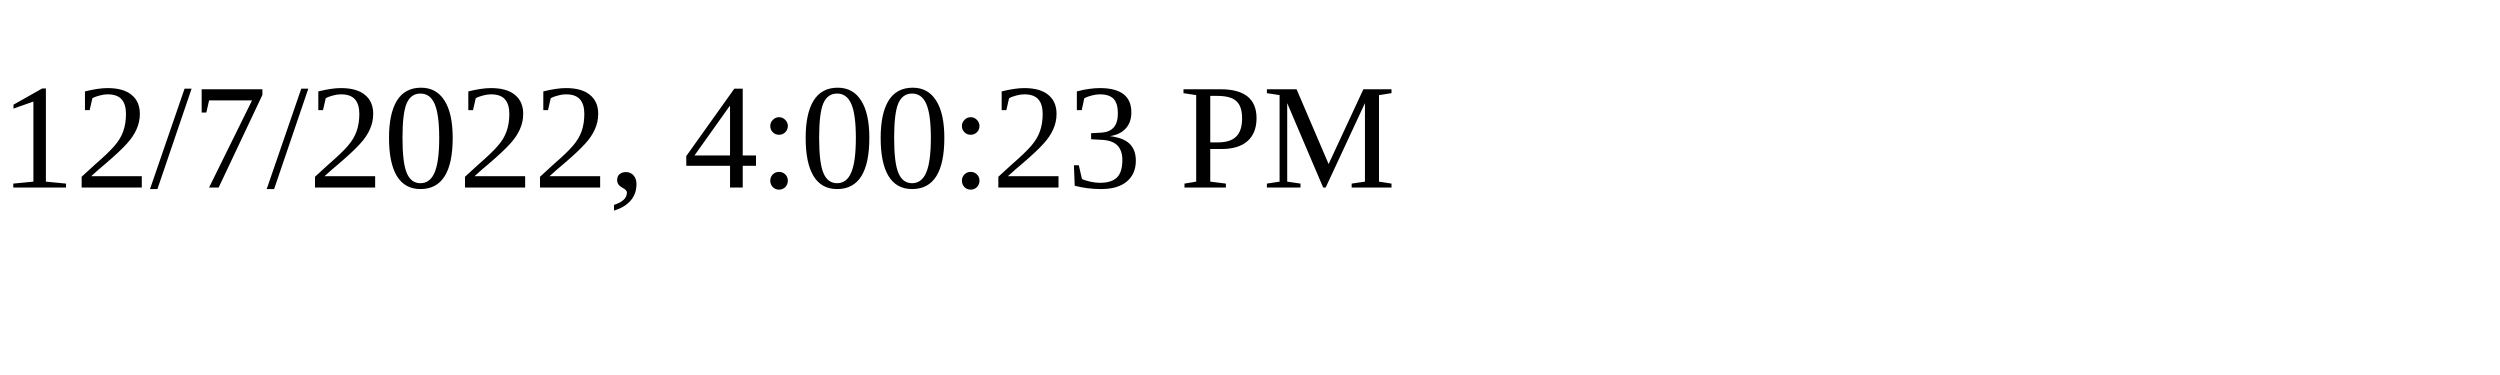
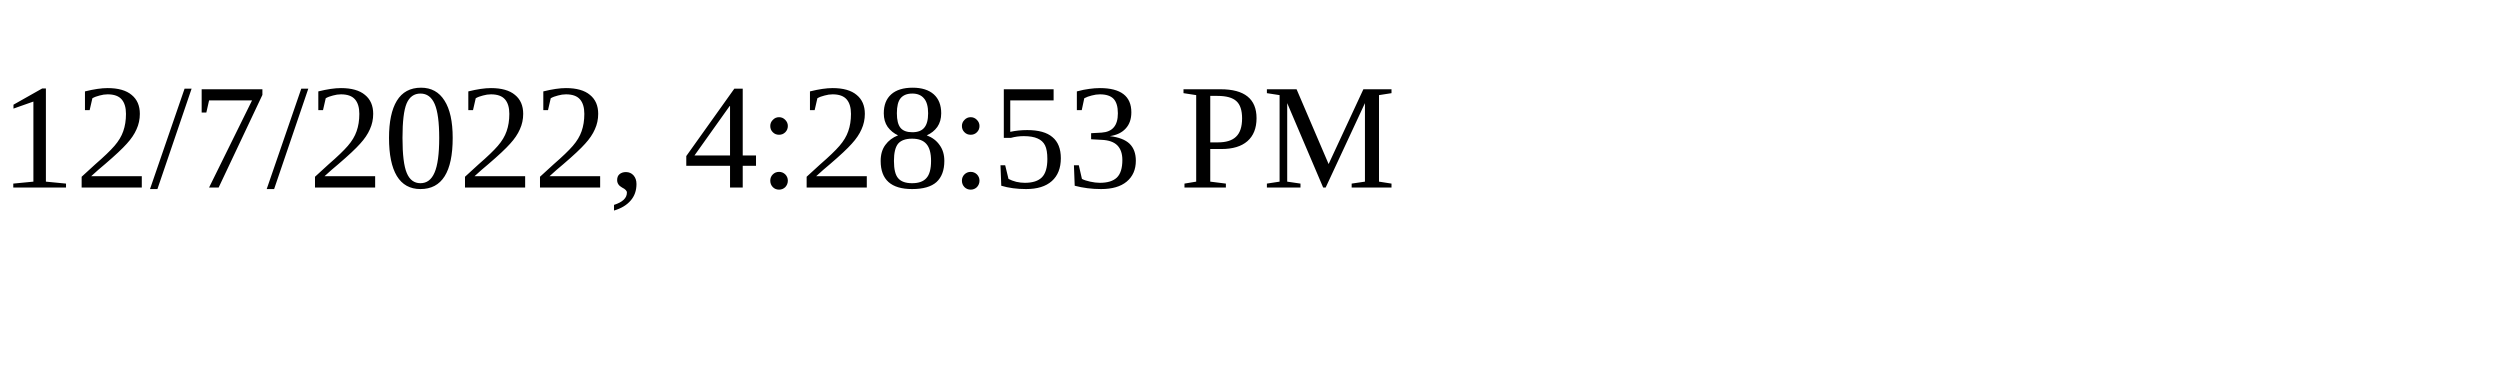
<svg xmlns="http://www.w3.org/2000/svg" height="30" width="200">
-   <text x="0" y="15">12/7/2022, 4:00:23 PM</text>
+   <text x="0" y="15">12/7/2022, 4:28:53 PM</text>
</svg>
